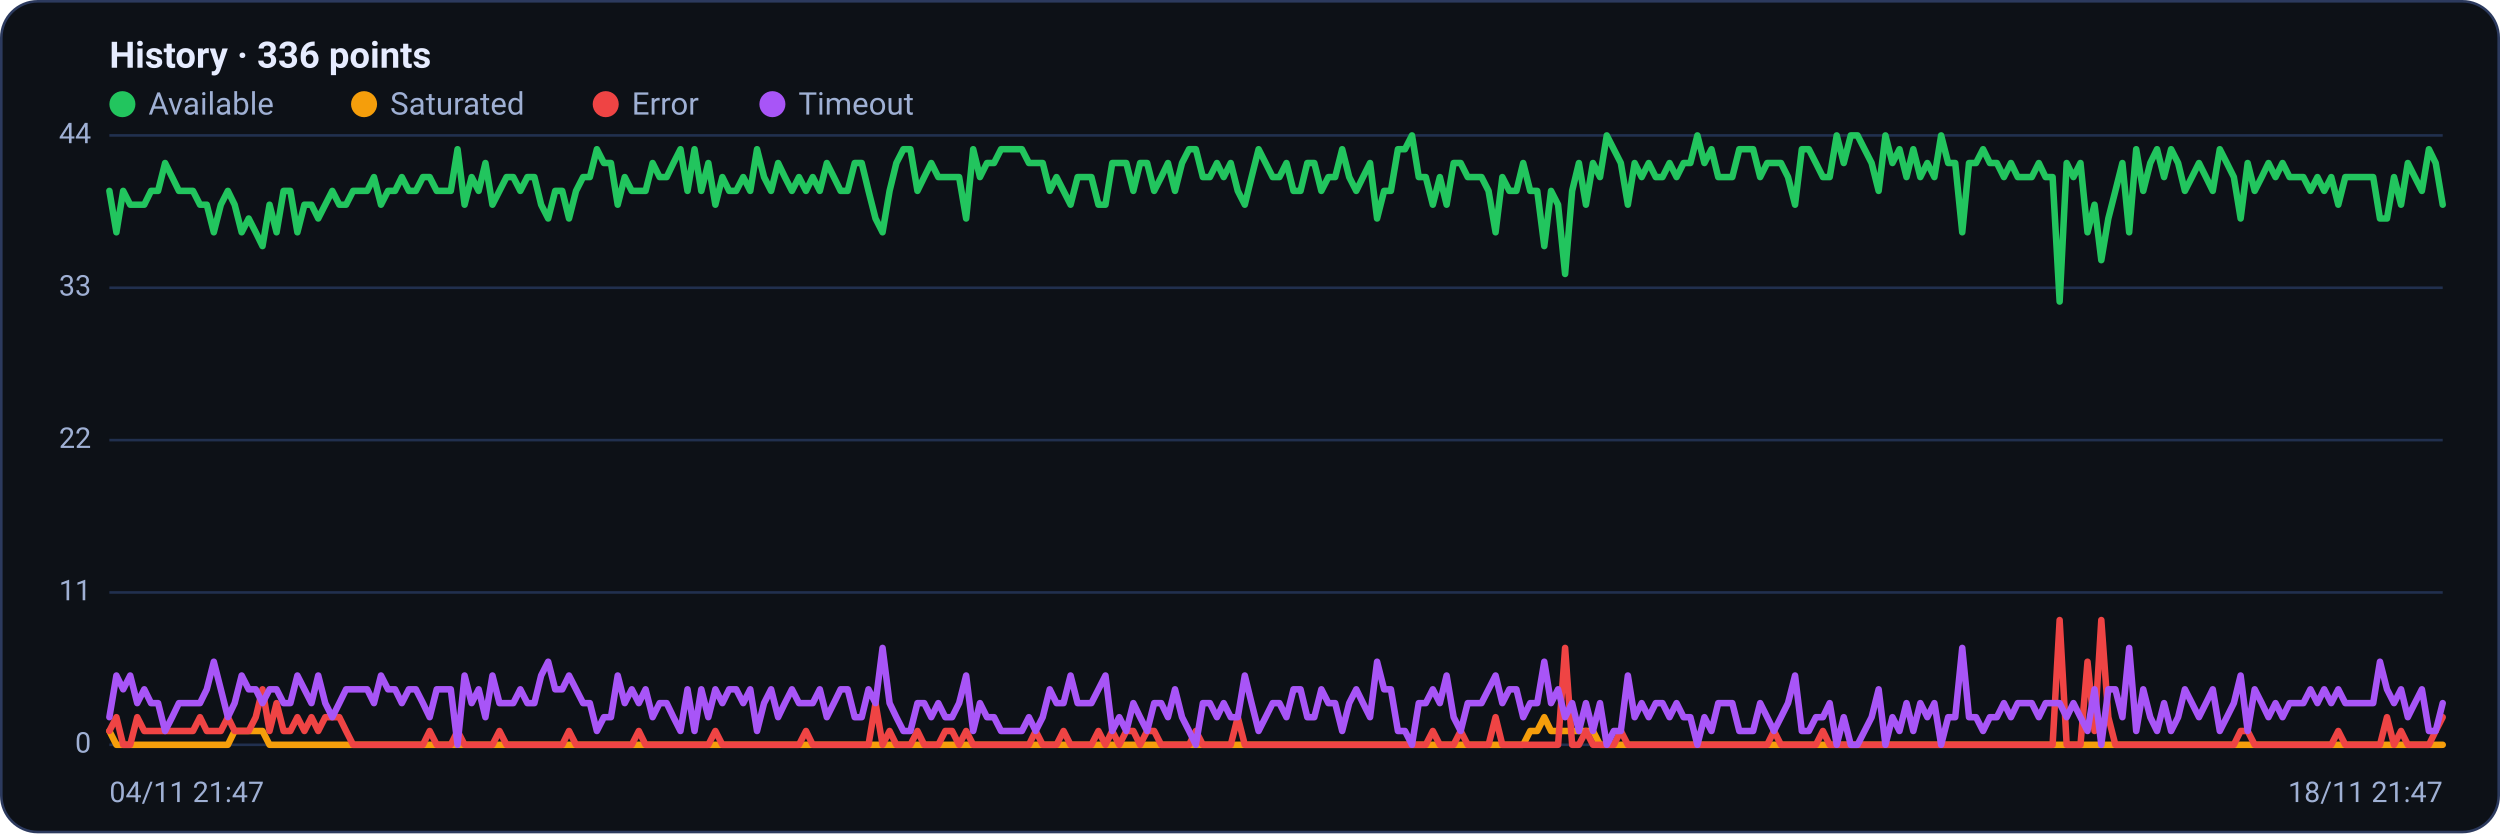
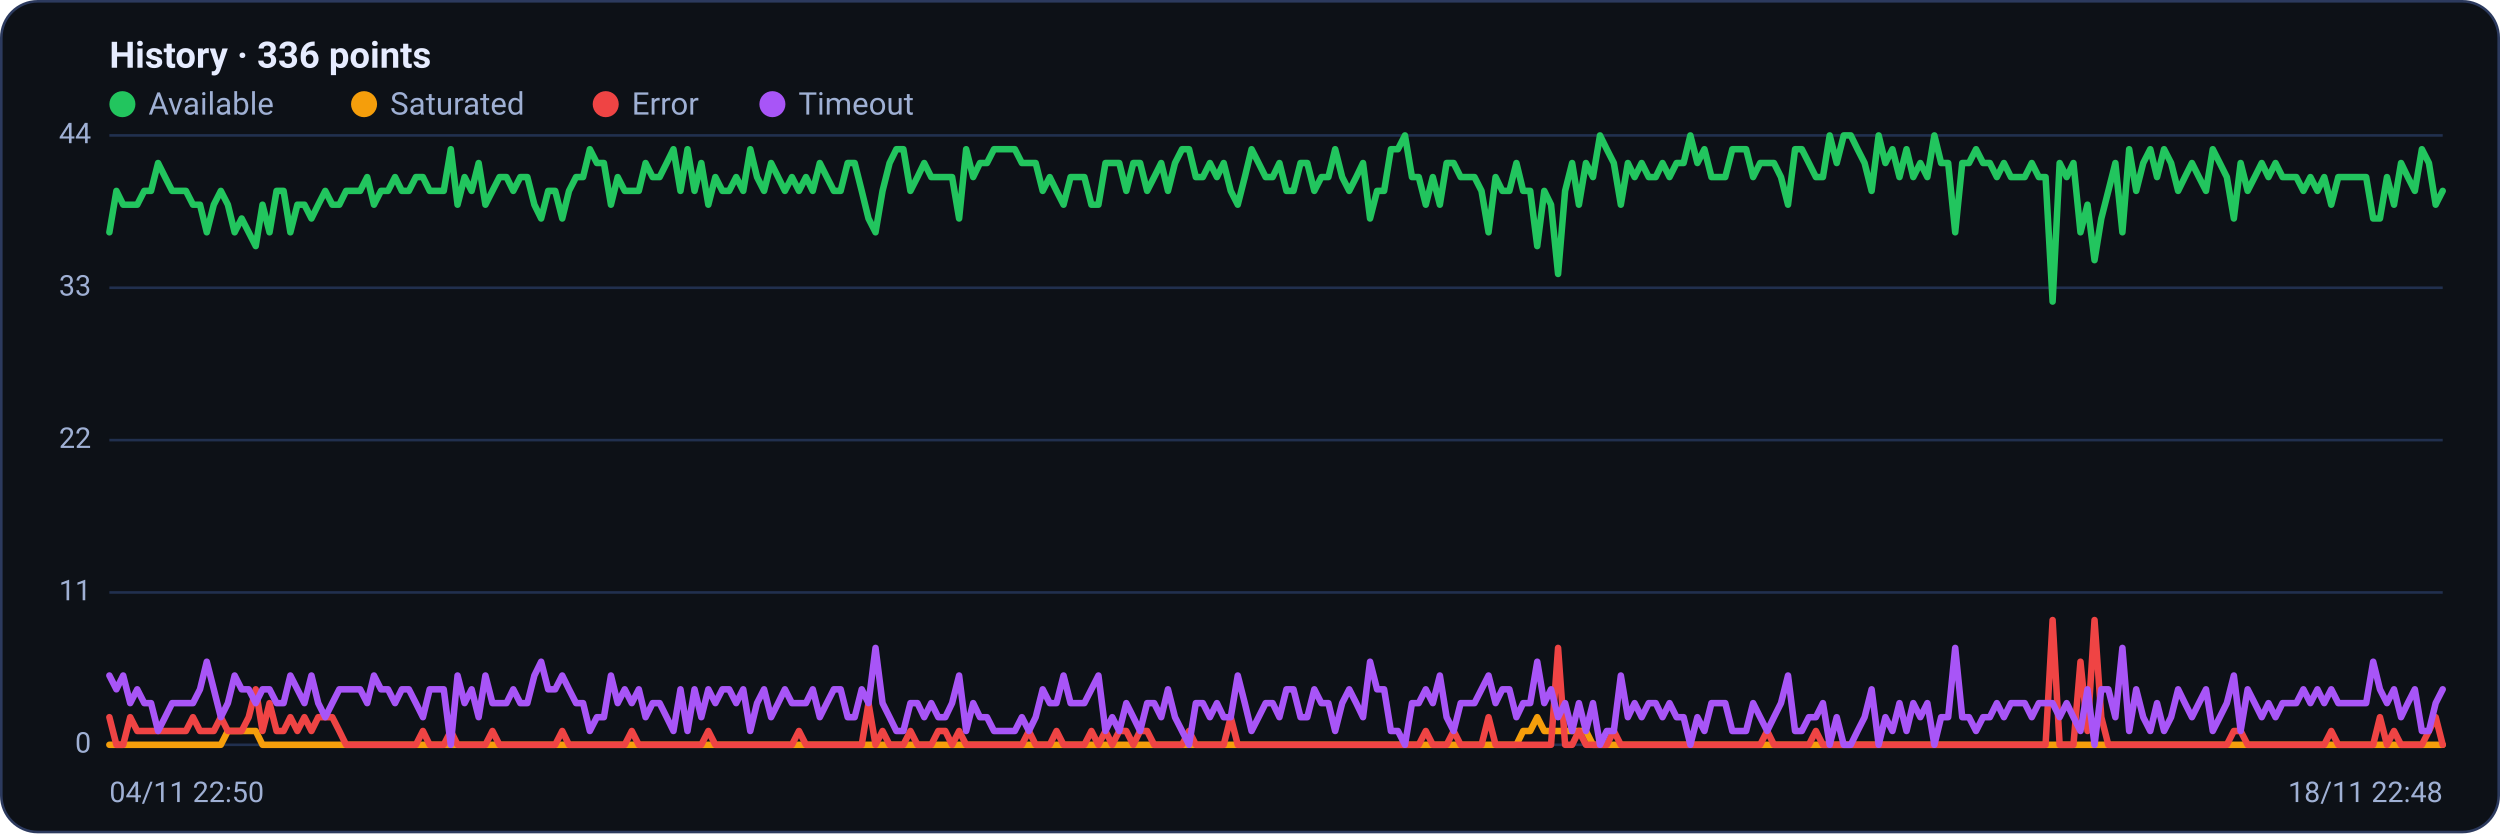
<svg xmlns="http://www.w3.org/2000/svg" viewBox="0 0 960 320" width="960" height="320" font-family="Segoe UI, system-ui, -apple-system, Roboto, Helvetica, Arial, sans-serif" role="img" aria-label="Availability history per region">
  <rect x="0.5" y="0.5" width="959" height="319" rx="14" fill="#0d1117" stroke="#2c3a5e" />
  <text x="42" y="26" font-size="14" font-weight="600" fill="#e6ecff">History · 336 points</text>
  <circle cx="47" cy="40" r="5" fill="#22c55e" />
  <text x="57" y="44" font-size="12" fill="#9fb0d4">Available</text>
  <circle cx="139.8" cy="40" r="5" fill="#f59e0b" />
  <text x="149.8" y="44" font-size="12" fill="#9fb0d4">Saturated</text>
  <circle cx="232.6" cy="40" r="5" fill="#ef4444" />
  <text x="242.6" y="44" font-size="12" fill="#9fb0d4">Error</text>
  <circle cx="296.6" cy="40" r="5" fill="#a855f7" />
  <text x="306.6" y="44" font-size="12" fill="#9fb0d4">Timeout</text>
  <line x1="42" y1="286.0" x2="938" y2="286.0" stroke="#21304f" stroke-width="1" />
  <text x="35" y="289.0" text-anchor="end" font-size="11" fill="#9fb0d4">0</text>
  <line x1="42" y1="227.5" x2="938" y2="227.5" stroke="#21304f" stroke-width="1" />
  <text x="35" y="230.5" text-anchor="end" font-size="11" fill="#9fb0d4">11</text>
  <line x1="42" y1="169.0" x2="938" y2="169.0" stroke="#21304f" stroke-width="1" />
  <text x="35" y="172.0" text-anchor="end" font-size="11" fill="#9fb0d4">22</text>
  <line x1="42" y1="110.5" x2="938" y2="110.5" stroke="#21304f" stroke-width="1" />
  <text x="35" y="113.5" text-anchor="end" font-size="11" fill="#9fb0d4">33</text>
  <line x1="42" y1="52.0" x2="938" y2="52.0" stroke="#21304f" stroke-width="1" />
  <text x="35" y="55.0" text-anchor="end" font-size="11" fill="#9fb0d4">44</text>
-   <polyline fill="none" stroke="#22c55e" stroke-width="2.5" stroke-linejoin="round" stroke-linecap="round" points="42.0,73.3 44.7,89.2 47.3,73.3 50.0,78.6 52.7,78.6 55.4,78.6 58.0,73.3 60.7,73.3 63.4,62.6 66.1,68.0 68.7,73.3 71.4,73.3 74.1,73.3 76.8,78.6 79.4,78.6 82.1,89.2 84.8,78.6 87.5,73.3 90.1,78.6 92.8,89.2 95.5,83.9 98.2,89.2 100.8,94.5 103.5,78.6 106.2,89.2 108.9,73.3 111.5,73.3 114.2,89.2 116.9,78.6 119.6,78.6 122.2,83.9 124.9,78.6 127.6,73.3 130.3,78.6 132.9,78.6 135.6,73.3 138.3,73.3 141.0,73.3 143.6,68.0 146.3,78.6 149.0,73.3 151.7,73.3 154.3,68.0 157.0,73.3 159.7,73.3 162.4,68.0 165.0,68.0 167.7,73.3 170.4,73.3 173.1,73.3 175.7,57.3 178.4,78.6 181.1,68.0 183.8,73.3 186.4,62.6 189.1,78.6 191.8,73.3 194.5,68.0 197.1,68.0 199.8,73.3 202.5,68.0 205.2,68.0 207.8,78.6 210.5,83.9 213.2,73.3 215.9,73.3 218.5,83.9 221.2,73.3 223.9,68.0 226.5,68.0 229.2,57.3 231.9,62.6 234.6,62.6 237.2,78.6 239.9,68.0 242.6,73.3 245.3,73.3 247.9,73.3 250.6,62.6 253.3,68.0 256.0,68.0 258.6,62.6 261.3,57.3 264.0,73.3 266.7,57.3 269.3,73.3 272.0,62.6 274.7,78.6 277.4,68.0 280.0,73.3 282.7,73.3 285.4,68.0 288.1,73.3 290.7,57.3 293.4,68.0 296.1,73.3 298.8,62.6 301.4,68.0 304.1,73.3 306.8,68.0 309.5,73.3 312.1,68.0 314.8,73.3 317.5,62.6 320.2,68.0 322.8,73.3 325.5,73.3 328.2,62.6 330.9,62.6 333.5,73.3 336.2,83.9 338.9,89.2 341.6,73.3 344.2,62.6 346.9,57.3 349.6,57.3 352.3,73.3 354.9,68.0 357.6,62.6 360.3,68.0 363.0,68.0 365.6,68.0 368.3,68.0 371.0,83.9 373.7,57.3 376.3,68.0 379.0,62.6 381.7,62.6 384.4,57.3 387.0,57.3 389.7,57.3 392.4,57.3 395.1,62.6 397.7,62.6 400.4,62.6 403.1,73.3 405.7,68.0 408.4,73.3 411.1,78.6 413.8,68.0 416.4,68.0 419.1,68.0 421.8,78.6 424.5,78.6 427.1,62.6 429.8,62.6 432.5,62.6 435.2,73.3 437.8,62.6 440.5,62.6 443.2,73.3 445.9,68.0 448.5,62.6 451.2,73.3 453.9,62.6 456.6,57.3 459.2,57.3 461.9,68.0 464.6,68.0 467.3,62.6 469.9,68.0 472.6,62.6 475.3,73.3 478.0,78.6 480.6,68.0 483.3,57.3 486.0,62.6 488.7,68.0 491.3,68.0 494.0,62.6 496.7,73.3 499.4,73.3 502.0,62.6 504.7,62.6 507.4,73.3 510.1,68.0 512.7,68.0 515.4,57.3 518.1,68.0 520.8,73.3 523.4,68.0 526.1,62.6 528.8,83.9 531.5,73.3 534.1,73.3 536.8,57.3 539.5,57.3 542.2,52.0 544.8,68.0 547.5,68.0 550.2,78.6 552.9,68.0 555.5,78.6 558.2,62.6 560.9,62.6 563.6,68.0 566.2,68.0 568.9,68.0 571.6,73.3 574.3,89.2 576.9,68.0 579.6,73.3 582.3,73.3 584.9,62.6 587.6,73.3 590.3,73.3 593.0,94.5 595.6,73.3 598.3,78.6 601.0,105.2 603.7,73.3 606.3,62.6 609.0,78.6 611.7,62.6 614.4,68.0 617.0,52.0 619.7,57.3 622.4,62.6 625.1,78.6 627.7,62.6 630.4,68.0 633.1,62.6 635.8,68.0 638.4,68.0 641.1,62.6 643.8,68.0 646.5,62.6 649.1,62.6 651.8,52.0 654.5,62.6 657.2,57.3 659.8,68.0 662.5,68.0 665.2,68.0 667.9,57.3 670.5,57.3 673.2,57.3 675.9,68.0 678.6,62.6 681.2,62.6 683.9,62.6 686.6,68.0 689.3,78.6 691.9,57.3 694.6,57.3 697.3,62.6 700.0,68.0 702.6,68.0 705.3,52.0 708.0,62.6 710.7,52.0 713.3,52.0 716.0,57.3 718.7,62.6 721.4,73.3 724.0,52.0 726.7,62.6 729.4,57.3 732.1,68.0 734.7,57.3 737.4,68.0 740.1,62.6 742.8,68.0 745.4,52.0 748.1,62.6 750.8,62.6 753.5,89.2 756.1,62.6 758.8,62.6 761.5,57.3 764.1,62.6 766.8,62.6 769.5,68.0 772.2,62.6 774.8,68.0 777.5,68.0 780.2,68.0 782.9,62.6 785.5,68.0 788.2,68.0 790.9,115.8 793.6,62.6 796.2,68.0 798.9,62.6 801.6,89.2 804.3,78.6 806.9,99.9 809.6,83.9 812.3,73.3 815.0,62.6 817.6,89.2 820.3,57.3 823.0,73.3 825.7,62.6 828.3,57.3 831.0,68.0 833.7,57.3 836.4,62.6 839.0,73.3 841.7,68.0 844.4,62.6 847.1,68.0 849.7,73.3 852.4,57.3 855.1,62.6 857.8,68.0 860.4,83.9 863.1,62.6 865.8,73.3 868.5,68.0 871.1,62.6 873.8,68.0 876.5,62.6 879.2,68.0 881.8,68.0 884.5,68.0 887.2,73.3 889.9,68.0 892.5,73.3 895.2,68.0 897.9,78.6 900.6,68.0 903.2,68.0 905.9,68.0 908.6,68.0 911.3,68.0 913.9,83.9 916.6,83.9 919.3,68.0 922.0,78.6 924.6,62.6 927.3,68.0 930.0,73.3 932.7,57.3 935.3,62.6 938.0,78.6" />
-   <polyline fill="none" stroke="#f59e0b" stroke-width="2.5" stroke-linejoin="round" stroke-linecap="round" points="42.0,280.7 44.7,286.0 47.3,286.0 50.0,286.0 52.7,286.0 55.4,286.0 58.0,286.0 60.7,286.0 63.4,286.0 66.1,286.0 68.7,286.0 71.4,286.0 74.1,286.0 76.8,286.0 79.4,286.0 82.1,286.0 84.8,286.0 87.5,286.0 90.1,280.7 92.8,280.7 95.5,280.7 98.2,280.7 100.8,280.7 103.5,286.0 106.2,286.0 108.9,286.0 111.5,286.0 114.2,286.0 116.9,286.0 119.6,286.0 122.2,286.0 124.9,286.0 127.6,286.0 130.3,286.0 132.9,286.0 135.6,286.0 138.3,286.0 141.0,286.0 143.6,286.0 146.3,286.0 149.0,286.0 151.7,286.0 154.3,286.0 157.0,286.0 159.7,286.0 162.4,286.0 165.0,286.0 167.7,286.0 170.4,286.0 173.1,286.0 175.7,286.0 178.4,286.0 181.1,286.0 183.8,286.0 186.4,286.0 189.1,286.0 191.8,286.0 194.5,286.0 197.1,286.0 199.8,286.0 202.5,286.0 205.2,286.0 207.8,286.0 210.5,286.0 213.2,286.0 215.9,286.0 218.5,286.0 221.2,286.0 223.9,286.0 226.5,286.0 229.2,286.0 231.9,286.0 234.6,286.0 237.2,286.0 239.9,286.0 242.6,286.0 245.3,286.0 247.9,286.0 250.6,286.0 253.3,286.0 256.0,286.0 258.6,286.0 261.3,286.0 264.0,286.0 266.7,286.0 269.3,286.0 272.0,286.0 274.7,286.0 277.4,286.0 280.0,286.0 282.7,286.0 285.4,286.0 288.1,286.0 290.7,286.0 293.4,286.0 296.1,286.0 298.8,286.0 301.4,286.0 304.1,286.0 306.8,286.0 309.5,286.0 312.1,286.0 314.8,286.0 317.5,286.0 320.2,286.0 322.8,286.0 325.5,286.0 328.2,286.0 330.9,286.0 333.5,286.0 336.2,286.0 338.9,286.0 341.6,286.0 344.2,286.0 346.9,286.0 349.6,286.0 352.3,286.0 354.9,286.0 357.6,286.0 360.3,286.0 363.0,286.0 365.6,286.0 368.3,286.0 371.0,286.0 373.7,286.0 376.3,286.0 379.0,286.0 381.7,286.0 384.4,286.0 387.0,286.0 389.7,286.0 392.4,286.0 395.1,286.0 397.7,286.0 400.4,286.0 403.1,286.0 405.7,286.0 408.4,286.0 411.1,286.0 413.8,286.0 416.4,286.0 419.1,286.0 421.8,286.0 424.5,286.0 427.1,286.0 429.8,286.0 432.5,286.0 435.2,286.0 437.8,286.0 440.5,286.0 443.2,286.0 445.9,286.0 448.5,286.0 451.2,286.0 453.9,286.0 456.6,286.0 459.2,286.0 461.9,286.0 464.6,286.0 467.3,286.0 469.9,286.0 472.6,286.0 475.3,286.0 478.0,286.0 480.6,286.0 483.3,286.0 486.0,286.0 488.7,286.0 491.3,286.0 494.0,286.0 496.7,286.0 499.4,286.0 502.0,286.0 504.7,286.0 507.4,286.0 510.1,286.0 512.7,286.0 515.4,286.0 518.1,286.0 520.8,286.0 523.4,286.0 526.1,286.0 528.8,286.0 531.5,286.0 534.1,286.0 536.8,286.0 539.5,286.0 542.2,286.0 544.8,286.0 547.5,286.0 550.2,286.0 552.9,286.0 555.5,286.0 558.2,286.0 560.9,286.0 563.6,286.0 566.2,286.0 568.9,286.0 571.6,286.0 574.3,286.0 576.9,286.0 579.6,286.0 582.3,286.0 584.9,286.0 587.6,280.7 590.3,280.7 593.0,275.4 595.6,280.7 598.3,280.7 601.0,280.7 603.7,280.7 606.3,280.7 609.0,280.7 611.7,280.7 614.4,286.0 617.0,286.0 619.7,286.0 622.4,286.0 625.1,286.0 627.7,286.0 630.4,286.0 633.1,286.0 635.8,286.0 638.4,286.0 641.1,286.0 643.8,286.0 646.5,286.0 649.1,286.0 651.8,286.0 654.5,286.0 657.2,286.0 659.8,286.0 662.5,286.0 665.2,286.0 667.9,286.0 670.5,286.0 673.2,286.0 675.9,286.0 678.6,286.0 681.2,286.0 683.9,286.0 686.6,286.0 689.3,286.0 691.9,286.0 694.6,286.0 697.3,286.0 700.0,286.0 702.6,286.0 705.3,286.0 708.0,286.0 710.7,286.0 713.3,286.0 716.0,286.0 718.7,286.0 721.4,286.0 724.0,286.0 726.7,286.0 729.4,286.0 732.1,286.0 734.7,286.0 737.4,286.0 740.1,286.0 742.8,286.0 745.4,286.0 748.1,286.0 750.8,286.0 753.5,286.0 756.1,286.0 758.8,286.0 761.5,286.0 764.1,286.0 766.8,286.0 769.5,286.0 772.2,286.0 774.8,286.0 777.5,286.0 780.2,286.0 782.9,286.0 785.5,286.0 788.2,286.0 790.9,286.0 793.6,286.0 796.2,286.0 798.9,286.0 801.6,286.0 804.3,286.0 806.9,286.0 809.6,286.0 812.3,286.0 815.0,286.0 817.6,286.0 820.3,286.0 823.0,286.0 825.7,286.0 828.3,286.0 831.0,286.0 833.7,286.0 836.4,286.0 839.0,286.0 841.7,286.0 844.4,286.0 847.1,286.0 849.7,286.0 852.4,286.0 855.1,286.0 857.8,286.0 860.4,286.0 863.1,286.0 865.8,286.0 868.5,286.0 871.1,286.0 873.8,286.0 876.5,286.0 879.2,286.0 881.8,286.0 884.5,286.0 887.2,286.0 889.9,286.0 892.5,286.0 895.2,286.0 897.9,286.0 900.6,286.0 903.2,286.0 905.9,286.0 908.6,286.0 911.3,286.0 913.9,286.0 916.6,286.0 919.3,286.0 922.0,286.0 924.6,286.0 927.3,286.0 930.0,286.0 932.7,286.0 935.3,286.0 938.0,286.0" />
-   <polyline fill="none" stroke="#ef4444" stroke-width="2.5" stroke-linejoin="round" stroke-linecap="round" points="42.0,280.7 44.7,275.4 47.3,286.0 50.0,286.0 52.7,275.4 55.4,280.7 58.0,280.7 60.7,280.7 63.4,280.7 66.1,280.7 68.7,280.7 71.4,280.7 74.1,280.7 76.8,275.4 79.4,280.7 82.1,280.7 84.8,280.7 87.5,275.4 90.1,280.7 92.8,280.7 95.5,280.7 98.2,275.4 100.8,264.7 103.5,280.7 106.2,270.0 108.9,280.7 111.5,280.7 114.2,275.4 116.9,280.7 119.6,275.4 122.2,280.7 124.9,275.4 127.6,275.4 130.3,275.4 132.9,280.7 135.6,286.0 138.3,286.0 141.0,286.0 143.6,286.0 146.3,286.0 149.0,286.0 151.7,286.0 154.3,286.0 157.0,286.0 159.7,286.0 162.4,286.0 165.0,280.7 167.7,286.0 170.4,286.0 173.1,286.0 175.7,280.7 178.4,286.0 181.1,286.0 183.8,286.0 186.4,286.0 189.1,286.0 191.8,280.7 194.5,286.0 197.1,286.0 199.8,286.0 202.5,286.0 205.2,286.0 207.8,286.0 210.5,286.0 213.2,286.0 215.9,286.0 218.5,280.7 221.2,286.0 223.9,286.0 226.5,286.0 229.2,286.0 231.9,286.0 234.6,286.0 237.2,286.0 239.9,286.0 242.6,286.0 245.3,280.7 247.9,286.0 250.6,286.0 253.3,286.0 256.0,286.0 258.6,286.0 261.3,286.0 264.0,286.0 266.7,286.0 269.3,286.0 272.0,286.0 274.7,280.7 277.4,286.0 280.0,286.0 282.7,286.0 285.4,286.0 288.1,286.0 290.7,286.0 293.4,286.0 296.1,286.0 298.8,286.0 301.4,286.0 304.1,286.0 306.8,286.0 309.5,280.7 312.1,286.0 314.8,286.0 317.5,286.0 320.2,286.0 322.8,286.0 325.5,286.0 328.2,286.0 330.9,286.0 333.5,286.0 336.2,270.0 338.9,286.0 341.6,280.7 344.2,286.0 346.9,286.0 349.6,286.0 352.3,280.7 354.9,286.0 357.6,286.0 360.3,286.0 363.0,280.7 365.6,280.7 368.3,286.0 371.0,280.7 373.7,286.0 376.3,286.0 379.0,286.0 381.7,286.0 384.4,286.0 387.0,286.0 389.7,286.0 392.4,286.0 395.1,286.0 397.7,280.7 400.4,286.0 403.1,286.0 405.7,286.0 408.4,280.7 411.1,286.0 413.8,286.0 416.4,286.0 419.1,286.0 421.8,280.7 424.5,286.0 427.1,280.7 429.8,286.0 432.5,280.7 435.2,280.7 437.8,286.0 440.5,280.7 443.2,280.7 445.9,286.0 448.5,286.0 451.2,286.0 453.9,286.0 456.6,286.0 459.2,280.7 461.9,286.0 464.6,286.0 467.3,286.0 469.9,286.0 472.6,286.0 475.3,275.4 478.0,286.0 480.6,286.0 483.3,286.0 486.0,286.0 488.7,286.0 491.3,286.0 494.0,286.0 496.7,286.0 499.4,286.0 502.0,286.0 504.7,286.0 507.4,286.0 510.1,286.0 512.7,286.0 515.4,286.0 518.1,286.0 520.8,286.0 523.4,286.0 526.1,286.0 528.8,286.0 531.5,286.0 534.1,286.0 536.8,286.0 539.5,286.0 542.2,286.0 544.8,286.0 547.5,286.0 550.2,280.7 552.9,286.0 555.5,286.0 558.2,286.0 560.9,280.7 563.6,286.0 566.2,286.0 568.9,286.0 571.6,286.0 574.3,275.4 576.9,286.0 579.6,286.0 582.3,286.0 584.9,286.0 587.6,286.0 590.3,286.0 593.0,286.0 595.6,286.0 598.3,286.0 601.0,248.8 603.7,286.0 606.3,286.0 609.0,280.7 611.7,286.0 614.4,286.0 617.0,286.0 619.7,286.0 622.4,280.7 625.1,286.0 627.7,286.0 630.4,286.0 633.1,286.0 635.8,286.0 638.4,286.0 641.1,286.0 643.8,286.0 646.5,286.0 649.1,286.0 651.8,286.0 654.5,286.0 657.2,286.0 659.8,286.0 662.5,286.0 665.2,286.0 667.9,286.0 670.5,286.0 673.2,286.0 675.9,286.0 678.6,286.0 681.2,280.7 683.9,286.0 686.6,286.0 689.3,286.0 691.9,286.0 694.6,286.0 697.3,286.0 700.0,280.7 702.6,286.0 705.3,286.0 708.0,286.0 710.7,286.0 713.3,286.0 716.0,286.0 718.7,286.0 721.4,286.0 724.0,286.0 726.7,286.0 729.4,286.0 732.1,286.0 734.7,286.0 737.4,286.0 740.1,286.0 742.8,286.0 745.4,286.0 748.1,286.0 750.8,286.0 753.5,286.0 756.1,286.0 758.8,286.0 761.5,286.0 764.1,286.0 766.8,286.0 769.5,286.0 772.2,286.0 774.8,286.0 777.5,286.0 780.2,286.0 782.9,286.0 785.5,286.0 788.2,286.0 790.9,238.1 793.6,286.0 796.2,286.0 798.9,286.0 801.6,254.1 804.3,280.7 806.9,238.1 809.6,275.4 812.3,286.0 815.0,286.0 817.6,286.0 820.3,286.0 823.0,286.0 825.7,286.0 828.3,286.0 831.0,286.0 833.7,286.0 836.4,286.0 839.0,286.0 841.7,286.0 844.4,286.0 847.1,286.0 849.7,286.0 852.4,286.0 855.1,286.0 857.8,286.0 860.4,280.7 863.1,280.7 865.8,286.0 868.5,286.0 871.1,286.0 873.8,286.0 876.5,286.0 879.2,286.0 881.8,286.0 884.5,286.0 887.2,286.0 889.9,286.0 892.5,286.0 895.2,286.0 897.9,280.7 900.6,286.0 903.2,286.0 905.9,286.0 908.6,286.0 911.3,286.0 913.9,286.0 916.6,275.4 919.3,286.0 922.0,280.7 924.6,286.0 927.3,286.0 930.0,286.0 932.7,286.0 935.3,280.7 938.0,275.4" />
-   <polyline fill="none" stroke="#a855f7" stroke-width="2.5" stroke-linejoin="round" stroke-linecap="round" points="42.0,275.4 44.7,259.4 47.3,264.7 50.0,259.4 52.7,270.0 55.4,264.7 58.0,270.0 60.7,270.0 63.4,280.7 66.1,275.4 68.7,270.0 71.4,270.0 74.1,270.0 76.8,270.0 79.4,264.7 82.1,254.1 84.8,264.7 87.5,275.4 90.1,270.0 92.8,259.4 95.5,264.7 98.2,264.7 100.8,270.0 103.5,264.7 106.2,264.7 108.9,270.0 111.5,270.0 114.2,259.4 116.9,264.7 119.6,270.0 122.2,259.4 124.9,270.0 127.6,275.4 130.3,270.0 132.9,264.7 135.6,264.7 138.3,264.7 141.0,264.7 143.6,270.0 146.3,259.4 149.0,264.7 151.7,264.7 154.3,270.0 157.0,264.7 159.7,264.7 162.4,270.0 165.0,275.4 167.7,264.7 170.4,264.7 173.1,264.7 175.7,286.0 178.4,259.4 181.1,270.0 183.8,264.7 186.4,275.4 189.1,259.4 191.8,270.0 194.5,270.0 197.1,270.0 199.8,264.7 202.5,270.0 205.2,270.0 207.8,259.4 210.5,254.1 213.2,264.7 215.9,264.7 218.5,259.4 221.2,264.7 223.9,270.0 226.5,270.0 229.2,280.7 231.9,275.4 234.6,275.4 237.2,259.4 239.9,270.0 242.6,264.7 245.3,270.0 247.9,264.7 250.6,275.4 253.3,270.0 256.0,270.0 258.6,275.4 261.3,280.7 264.0,264.7 266.7,280.7 269.3,264.7 272.0,275.4 274.7,264.7 277.4,270.0 280.0,264.7 282.7,264.7 285.4,270.0 288.1,264.7 290.7,280.7 293.4,270.0 296.1,264.7 298.8,275.4 301.4,270.0 304.1,264.7 306.8,270.0 309.5,270.0 312.1,270.0 314.8,264.7 317.5,275.4 320.2,270.0 322.8,264.7 325.5,264.7 328.2,275.4 330.9,275.4 333.5,264.7 336.2,270.0 338.9,248.8 341.6,270.0 344.2,275.4 346.9,280.7 349.6,280.7 352.3,270.0 354.9,270.0 357.6,275.4 360.3,270.0 363.0,275.4 365.6,275.4 368.3,270.0 371.0,259.4 373.7,280.7 376.3,270.0 379.0,275.4 381.7,275.4 384.4,280.7 387.0,280.7 389.7,280.7 392.4,280.7 395.1,275.4 397.7,280.7 400.4,275.4 403.1,264.7 405.7,270.0 408.4,270.0 411.1,259.4 413.8,270.0 416.4,270.0 419.1,270.0 421.8,264.7 424.5,259.4 427.1,280.7 429.8,275.4 432.5,280.7 435.2,270.0 437.8,275.4 440.5,280.7 443.2,270.0 445.9,270.0 448.5,275.4 451.2,264.7 453.9,275.4 456.6,280.7 459.2,286.0 461.9,270.0 464.6,270.0 467.3,275.4 469.9,270.0 472.6,275.4 475.3,275.4 478.0,259.4 480.6,270.0 483.3,280.7 486.0,275.4 488.7,270.0 491.3,270.0 494.0,275.4 496.7,264.7 499.4,264.7 502.0,275.4 504.7,275.4 507.4,264.7 510.1,270.0 512.7,270.0 515.4,280.7 518.1,270.0 520.8,264.7 523.4,270.0 526.1,275.4 528.8,254.1 531.5,264.7 534.1,264.7 536.8,280.7 539.5,280.7 542.2,286.0 544.8,270.0 547.5,270.0 550.2,264.7 552.9,270.0 555.5,259.4 558.2,275.4 560.9,280.7 563.6,270.0 566.2,270.0 568.9,270.0 571.6,264.7 574.3,259.4 576.9,270.0 579.6,264.7 582.3,264.7 584.9,275.4 587.6,270.0 590.3,270.0 593.0,254.1 595.6,270.0 598.3,264.7 601.0,275.4 603.7,270.0 606.3,280.7 609.0,270.0 611.7,280.7 614.4,270.0 617.0,286.0 619.7,280.7 622.4,280.7 625.1,259.4 627.7,275.4 630.4,270.0 633.1,275.4 635.8,270.0 638.4,270.0 641.1,275.4 643.8,270.0 646.5,275.4 649.1,275.4 651.8,286.0 654.5,275.4 657.2,280.7 659.8,270.0 662.5,270.0 665.2,270.0 667.9,280.7 670.5,280.7 673.2,280.7 675.9,270.0 678.6,275.4 681.2,280.7 683.9,275.4 686.6,270.0 689.3,259.4 691.9,280.7 694.6,280.7 697.3,275.4 700.0,275.4 702.6,270.0 705.3,286.0 708.0,275.4 710.7,286.0 713.3,286.0 716.0,280.7 718.7,275.4 721.4,264.7 724.0,286.0 726.7,275.4 729.4,280.7 732.1,270.0 734.7,280.7 737.4,270.0 740.1,275.4 742.8,270.0 745.4,286.0 748.1,275.4 750.8,275.4 753.5,248.8 756.1,275.4 758.8,275.4 761.5,280.7 764.1,275.4 766.8,275.4 769.5,270.0 772.2,275.4 774.8,270.0 777.5,270.0 780.2,270.0 782.9,275.4 785.5,270.0 788.2,270.0 790.9,270.0 793.6,275.4 796.2,270.0 798.9,275.4 801.6,280.7 804.3,264.7 806.9,286.0 809.6,264.7 812.3,264.7 815.0,275.4 817.6,248.8 820.3,280.7 823.0,264.7 825.7,275.4 828.3,280.7 831.0,270.0 833.7,280.7 836.4,275.4 839.0,264.7 841.7,270.0 844.4,275.4 847.1,270.0 849.7,264.7 852.4,280.7 855.1,275.4 857.8,270.0 860.4,259.4 863.1,280.7 865.8,264.7 868.5,270.0 871.1,275.4 873.8,270.0 876.5,275.4 879.2,270.0 881.8,270.0 884.5,270.0 887.2,264.7 889.9,270.0 892.5,264.7 895.2,270.0 897.9,264.7 900.6,270.0 903.2,270.0 905.9,270.0 908.6,270.0 911.3,270.0 913.9,254.1 916.6,264.7 919.3,270.0 922.0,264.7 924.6,275.4 927.3,270.0 930.0,264.7 932.7,280.7 935.3,280.7 938.0,270.0" />
-   <text x="42" y="308" font-size="11" fill="#9fb0d4">04/11 21:47</text>
-   <text x="938" y="308" text-anchor="end" font-size="11" fill="#9fb0d4">18/11 21:47</text>
+   <polyline fill="none" stroke="#22c55e" stroke-width="2.5" stroke-linejoin="round" stroke-linecap="round" points="42.0,89.2 44.7,73.3 47.3,78.6 50.0,78.6 52.7,78.6 55.4,73.3 58.0,73.3 60.7,62.6 63.4,68.0 66.1,73.3 68.7,73.3 71.4,73.3 74.1,78.6 76.8,78.6 79.4,89.2 82.1,78.6 84.8,73.3 87.5,78.6 90.1,89.2 92.8,83.9 95.5,89.2 98.2,94.5 100.8,78.6 103.5,89.2 106.2,73.3 108.9,73.3 111.5,89.2 114.2,78.6 116.9,78.6 119.6,83.9 122.2,78.6 124.9,73.3 127.6,78.6 130.3,78.6 132.9,73.3 135.6,73.3 138.3,73.3 141.0,68.0 143.6,78.6 146.3,73.3 149.0,73.3 151.7,68.0 154.3,73.3 157.0,73.3 159.7,68.0 162.4,68.0 165.0,73.3 167.7,73.3 170.4,73.3 173.1,57.3 175.7,78.6 178.4,68.0 181.1,73.3 183.8,62.6 186.4,78.6 189.1,73.3 191.8,68.0 194.5,68.0 197.1,73.3 199.8,68.0 202.5,68.0 205.2,78.6 207.8,83.9 210.5,73.3 213.2,73.3 215.9,83.9 218.5,73.3 221.2,68.0 223.9,68.0 226.5,57.3 229.2,62.6 231.9,62.6 234.6,78.6 237.2,68.0 239.9,73.3 242.6,73.3 245.3,73.3 247.9,62.6 250.6,68.0 253.3,68.0 256.0,62.6 258.6,57.3 261.3,73.3 264.0,57.3 266.7,73.3 269.3,62.6 272.0,78.6 274.7,68.0 277.4,73.3 280.0,73.3 282.7,68.0 285.4,73.3 288.1,57.3 290.7,68.0 293.4,73.3 296.1,62.6 298.8,68.0 301.4,73.3 304.1,68.0 306.8,73.3 309.5,68.0 312.1,73.3 314.8,62.6 317.5,68.0 320.2,73.3 322.8,73.3 325.5,62.6 328.2,62.6 330.9,73.3 333.5,83.9 336.2,89.2 338.9,73.3 341.6,62.6 344.2,57.3 346.9,57.3 349.6,73.3 352.3,68.0 354.9,62.6 357.6,68.0 360.3,68.0 363.0,68.0 365.6,68.0 368.3,83.9 371.0,57.3 373.7,68.0 376.3,62.6 379.0,62.6 381.7,57.3 384.4,57.3 387.0,57.3 389.7,57.3 392.4,62.6 395.1,62.6 397.7,62.6 400.4,73.3 403.1,68.0 405.7,73.3 408.4,78.6 411.1,68.0 413.8,68.0 416.4,68.0 419.1,78.6 421.8,78.6 424.5,62.6 427.1,62.6 429.8,62.6 432.5,73.3 435.2,62.6 437.8,62.6 440.5,73.3 443.2,68.0 445.9,62.6 448.5,73.3 451.2,62.6 453.9,57.3 456.6,57.3 459.2,68.0 461.9,68.0 464.6,62.6 467.3,68.0 469.9,62.6 472.6,73.3 475.3,78.6 478.0,68.0 480.6,57.3 483.3,62.6 486.0,68.0 488.7,68.0 491.3,62.6 494.0,73.3 496.7,73.3 499.4,62.6 502.0,62.6 504.7,73.3 507.4,68.0 510.1,68.0 512.7,57.3 515.4,68.0 518.1,73.3 520.8,68.0 523.4,62.6 526.1,83.9 528.8,73.3 531.5,73.3 534.1,57.3 536.8,57.3 539.5,52.0 542.2,68.0 544.8,68.0 547.5,78.6 550.2,68.0 552.9,78.6 555.5,62.6 558.2,62.6 560.9,68.0 563.6,68.0 566.2,68.0 568.9,73.3 571.6,89.2 574.3,68.0 576.9,73.3 579.6,73.3 582.3,62.6 584.9,73.3 587.6,73.3 590.3,94.5 593.0,73.3 595.6,78.6 598.3,105.2 601.0,73.3 603.7,62.6 606.3,78.6 609.0,62.6 611.7,68.0 614.4,52.0 617.0,57.3 619.7,62.6 622.4,78.6 625.1,62.6 627.7,68.0 630.4,62.6 633.1,68.0 635.8,68.0 638.4,62.6 641.1,68.0 643.8,62.6 646.5,62.6 649.1,52.0 651.8,62.6 654.5,57.3 657.2,68.0 659.8,68.0 662.5,68.0 665.2,57.3 667.9,57.3 670.5,57.3 673.2,68.0 675.9,62.6 678.6,62.6 681.2,62.6 683.9,68.0 686.6,78.6 689.3,57.3 691.9,57.3 694.6,62.6 697.3,68.0 700.0,68.0 702.6,52.0 705.3,62.6 708.0,52.0 710.7,52.0 713.3,57.3 716.0,62.6 718.7,73.3 721.4,52.0 724.0,62.6 726.7,57.3 729.4,68.0 732.1,57.3 734.7,68.0 737.4,62.6 740.1,68.0 742.8,52.0 745.4,62.6 748.1,62.6 750.8,89.2 753.5,62.6 756.1,62.6 758.8,57.3 761.5,62.6 764.1,62.6 766.8,68.0 769.5,62.6 772.2,68.0 774.8,68.0 777.5,68.0 780.2,62.6 782.9,68.0 785.5,68.0 788.2,115.8 790.9,62.6 793.6,68.0 796.2,62.6 798.9,89.2 801.6,78.6 804.3,99.9 806.9,83.9 809.6,73.3 812.3,62.6 815.0,89.2 817.6,57.3 820.3,73.3 823.0,62.6 825.7,57.3 828.3,68.0 831.0,57.3 833.7,62.6 836.4,73.3 839.0,68.0 841.7,62.6 844.4,68.0 847.1,73.3 849.7,57.3 852.4,62.6 855.1,68.0 857.8,83.9 860.4,62.6 863.1,73.3 865.8,68.0 868.5,62.6 871.1,68.0 873.8,62.6 876.5,68.0 879.2,68.0 881.8,68.0 884.5,73.3 887.2,68.0 889.9,73.3 892.5,68.0 895.2,78.6 897.9,68.0 900.6,68.0 903.2,68.0 905.9,68.0 908.6,68.0 911.3,83.9 913.9,83.9 916.6,68.0 919.3,78.6 922.0,62.6 924.6,68.0 927.3,73.3 930.0,57.3 932.7,62.6 935.3,78.6 938.0,73.3" />
+   <polyline fill="none" stroke="#f59e0b" stroke-width="2.5" stroke-linejoin="round" stroke-linecap="round" points="42.0,286.0 44.7,286.0 47.3,286.0 50.0,286.0 52.7,286.0 55.4,286.0 58.0,286.0 60.7,286.0 63.4,286.0 66.1,286.0 68.7,286.0 71.4,286.0 74.1,286.0 76.8,286.0 79.4,286.0 82.1,286.0 84.8,286.0 87.5,280.7 90.1,280.7 92.8,280.7 95.5,280.7 98.2,280.7 100.8,286.0 103.5,286.0 106.2,286.0 108.9,286.0 111.5,286.0 114.2,286.0 116.9,286.0 119.6,286.0 122.2,286.0 124.9,286.0 127.6,286.0 130.3,286.0 132.9,286.0 135.6,286.0 138.3,286.0 141.0,286.0 143.6,286.0 146.3,286.0 149.0,286.0 151.7,286.0 154.3,286.0 157.0,286.0 159.7,286.0 162.4,286.0 165.0,286.0 167.7,286.0 170.4,286.0 173.1,286.0 175.7,286.0 178.4,286.0 181.1,286.0 183.8,286.0 186.4,286.0 189.1,286.0 191.8,286.0 194.5,286.0 197.1,286.0 199.8,286.0 202.5,286.0 205.2,286.0 207.8,286.0 210.5,286.0 213.2,286.0 215.9,286.0 218.5,286.0 221.2,286.0 223.9,286.0 226.5,286.0 229.2,286.0 231.9,286.0 234.6,286.0 237.2,286.0 239.9,286.0 242.6,286.0 245.3,286.0 247.9,286.0 250.6,286.0 253.3,286.0 256.0,286.0 258.6,286.0 261.3,286.0 264.0,286.0 266.7,286.0 269.3,286.0 272.0,286.0 274.7,286.0 277.4,286.0 280.0,286.0 282.7,286.0 285.4,286.0 288.1,286.0 290.7,286.0 293.4,286.0 296.1,286.0 298.8,286.0 301.4,286.0 304.1,286.0 306.8,286.0 309.5,286.0 312.1,286.0 314.8,286.0 317.5,286.0 320.2,286.0 322.8,286.0 325.5,286.0 328.2,286.0 330.9,286.0 333.5,286.0 336.2,286.0 338.9,286.0 341.6,286.0 344.2,286.0 346.9,286.0 349.6,286.0 352.3,286.0 354.9,286.0 357.6,286.0 360.3,286.0 363.0,286.0 365.6,286.0 368.3,286.0 371.0,286.0 373.7,286.0 376.3,286.0 379.0,286.0 381.7,286.0 384.4,286.0 387.0,286.0 389.7,286.0 392.4,286.0 395.1,286.0 397.7,286.0 400.4,286.0 403.1,286.0 405.7,286.0 408.4,286.0 411.1,286.0 413.8,286.0 416.4,286.0 419.1,286.0 421.8,286.0 424.5,286.0 427.1,286.0 429.8,286.0 432.5,286.0 435.2,286.0 437.8,286.0 440.5,286.0 443.2,286.0 445.9,286.0 448.5,286.0 451.2,286.0 453.9,286.0 456.6,286.0 459.2,286.0 461.9,286.0 464.6,286.0 467.3,286.0 469.9,286.0 472.6,286.0 475.3,286.0 478.0,286.0 480.6,286.0 483.3,286.0 486.0,286.0 488.7,286.0 491.3,286.0 494.0,286.0 496.7,286.0 499.4,286.0 502.0,286.0 504.7,286.0 507.4,286.0 510.1,286.0 512.7,286.0 515.4,286.0 518.1,286.0 520.8,286.0 523.4,286.0 526.1,286.0 528.8,286.0 531.5,286.0 534.1,286.0 536.8,286.0 539.5,286.0 542.2,286.0 544.8,286.0 547.5,286.0 550.2,286.0 552.9,286.0 555.5,286.0 558.2,286.0 560.9,286.0 563.6,286.0 566.2,286.0 568.9,286.0 571.6,286.0 574.3,286.0 576.9,286.0 579.6,286.0 582.3,286.0 584.9,280.7 587.6,280.7 590.3,275.4 593.0,280.7 595.6,280.7 598.3,280.7 601.0,280.7 603.7,280.7 606.3,280.7 609.0,280.7 611.7,286.0 614.4,286.0 617.0,286.0 619.7,286.0 622.4,286.0 625.1,286.0 627.7,286.0 630.4,286.0 633.1,286.0 635.8,286.0 638.4,286.0 641.1,286.0 643.8,286.0 646.5,286.0 649.1,286.0 651.8,286.0 654.5,286.0 657.2,286.0 659.8,286.0 662.5,286.0 665.2,286.0 667.9,286.0 670.5,286.0 673.2,286.0 675.9,286.0 678.6,286.0 681.2,286.0 683.9,286.0 686.6,286.0 689.3,286.0 691.9,286.0 694.6,286.0 697.3,286.0 700.0,286.0 702.6,286.0 705.3,286.0 708.0,286.0 710.7,286.0 713.3,286.0 716.0,286.0 718.7,286.0 721.4,286.0 724.0,286.0 726.7,286.0 729.4,286.0 732.1,286.0 734.7,286.0 737.4,286.0 740.1,286.0 742.8,286.0 745.4,286.0 748.1,286.0 750.8,286.0 753.5,286.0 756.1,286.0 758.8,286.0 761.5,286.0 764.1,286.0 766.8,286.0 769.5,286.0 772.2,286.0 774.8,286.0 777.5,286.0 780.2,286.0 782.9,286.0 785.5,286.0 788.2,286.0 790.9,286.0 793.6,286.0 796.2,286.0 798.9,286.0 801.6,286.0 804.3,286.0 806.9,286.0 809.6,286.0 812.3,286.0 815.0,286.0 817.6,286.0 820.3,286.0 823.0,286.0 825.7,286.0 828.3,286.0 831.0,286.0 833.7,286.0 836.4,286.0 839.0,286.0 841.7,286.0 844.4,286.0 847.1,286.0 849.7,286.0 852.4,286.0 855.1,286.0 857.8,286.0 860.4,286.0 863.1,286.0 865.8,286.0 868.5,286.0 871.1,286.0 873.8,286.0 876.5,286.0 879.2,286.0 881.8,286.0 884.5,286.0 887.2,286.0 889.9,286.0 892.5,286.0 895.2,286.0 897.9,286.0 900.6,286.0 903.2,286.0 905.9,286.0 908.6,286.0 911.3,286.0 913.9,286.0 916.6,286.0 919.3,286.0 922.0,286.0 924.6,286.0 927.3,286.0 930.0,286.0 932.7,286.0 935.3,286.0 938.0,286.0" />
+   <polyline fill="none" stroke="#ef4444" stroke-width="2.5" stroke-linejoin="round" stroke-linecap="round" points="42.0,275.4 44.7,286.0 47.3,286.0 50.0,275.4 52.7,280.7 55.4,280.7 58.0,280.7 60.7,280.7 63.4,280.7 66.1,280.7 68.7,280.7 71.4,280.7 74.1,275.4 76.8,280.7 79.4,280.7 82.1,280.7 84.8,275.4 87.5,280.7 90.1,280.7 92.8,280.7 95.5,275.4 98.2,264.7 100.8,280.7 103.5,270.0 106.2,280.7 108.9,280.7 111.5,275.4 114.2,280.7 116.9,275.4 119.6,280.7 122.2,275.4 124.9,275.4 127.6,275.4 130.3,280.7 132.9,286.0 135.6,286.0 138.3,286.0 141.0,286.0 143.6,286.0 146.3,286.0 149.0,286.0 151.7,286.0 154.3,286.0 157.0,286.0 159.7,286.0 162.4,280.7 165.0,286.0 167.7,286.0 170.4,286.0 173.1,280.7 175.7,286.0 178.4,286.0 181.1,286.0 183.8,286.0 186.4,286.0 189.1,280.7 191.8,286.0 194.5,286.0 197.1,286.0 199.8,286.0 202.5,286.0 205.2,286.0 207.8,286.0 210.5,286.0 213.2,286.0 215.9,280.7 218.5,286.0 221.2,286.0 223.9,286.0 226.5,286.0 229.2,286.0 231.9,286.0 234.6,286.0 237.2,286.0 239.9,286.0 242.6,280.7 245.3,286.0 247.9,286.0 250.6,286.0 253.3,286.0 256.0,286.0 258.6,286.0 261.3,286.0 264.0,286.0 266.7,286.0 269.3,286.0 272.0,280.7 274.7,286.0 277.4,286.0 280.0,286.0 282.7,286.0 285.4,286.0 288.1,286.0 290.7,286.0 293.4,286.0 296.1,286.0 298.8,286.0 301.4,286.0 304.1,286.0 306.8,280.7 309.5,286.0 312.1,286.0 314.8,286.0 317.5,286.0 320.2,286.0 322.8,286.0 325.5,286.0 328.2,286.0 330.9,286.0 333.5,270.0 336.2,286.0 338.9,280.7 341.6,286.0 344.2,286.0 346.9,286.0 349.6,280.7 352.3,286.0 354.9,286.0 357.6,286.0 360.3,280.7 363.0,280.7 365.6,286.0 368.3,280.7 371.0,286.0 373.7,286.0 376.3,286.0 379.0,286.0 381.7,286.0 384.4,286.0 387.0,286.0 389.7,286.0 392.4,286.0 395.1,280.7 397.7,286.0 400.4,286.0 403.1,286.0 405.7,280.7 408.4,286.0 411.1,286.0 413.8,286.0 416.4,286.0 419.1,280.7 421.8,286.0 424.5,280.7 427.1,286.0 429.8,280.7 432.5,280.7 435.2,286.0 437.8,280.7 440.5,280.7 443.2,286.0 445.9,286.0 448.5,286.0 451.2,286.0 453.9,286.0 456.6,280.7 459.2,286.0 461.9,286.0 464.6,286.0 467.3,286.0 469.9,286.0 472.6,275.4 475.3,286.0 478.0,286.0 480.6,286.0 483.3,286.0 486.0,286.0 488.7,286.0 491.3,286.0 494.0,286.0 496.7,286.0 499.4,286.0 502.0,286.0 504.7,286.0 507.4,286.0 510.1,286.0 512.7,286.0 515.4,286.0 518.1,286.0 520.8,286.0 523.4,286.0 526.1,286.0 528.8,286.0 531.5,286.0 534.1,286.0 536.8,286.0 539.5,286.0 542.2,286.0 544.8,286.0 547.5,280.7 550.2,286.0 552.9,286.0 555.5,286.0 558.2,280.7 560.9,286.0 563.6,286.0 566.2,286.0 568.9,286.0 571.6,275.4 574.3,286.0 576.9,286.0 579.6,286.0 582.3,286.0 584.9,286.0 587.6,286.0 590.3,286.0 593.0,286.0 595.6,286.0 598.3,248.8 601.0,286.0 603.7,286.0 606.3,280.7 609.0,286.0 611.7,286.0 614.4,286.0 617.0,286.0 619.7,280.7 622.4,286.0 625.1,286.0 627.7,286.0 630.4,286.0 633.1,286.0 635.8,286.0 638.4,286.0 641.1,286.0 643.8,286.0 646.5,286.0 649.1,286.0 651.8,286.0 654.5,286.0 657.2,286.0 659.8,286.0 662.5,286.0 665.2,286.0 667.9,286.0 670.5,286.0 673.2,286.0 675.9,286.0 678.6,280.7 681.2,286.0 683.9,286.0 686.6,286.0 689.3,286.0 691.9,286.0 694.6,286.0 697.3,280.7 700.0,286.0 702.6,286.0 705.3,286.0 708.0,286.0 710.7,286.0 713.3,286.0 716.0,286.0 718.7,286.0 721.4,286.0 724.0,286.0 726.7,286.0 729.4,286.0 732.1,286.0 734.7,286.0 737.4,286.0 740.1,286.0 742.8,286.0 745.4,286.0 748.1,286.0 750.8,286.0 753.5,286.0 756.1,286.0 758.8,286.0 761.5,286.0 764.1,286.0 766.8,286.0 769.5,286.0 772.2,286.0 774.8,286.0 777.5,286.0 780.2,286.0 782.9,286.0 785.5,286.0 788.2,238.1 790.9,286.0 793.6,286.0 796.2,286.0 798.9,254.1 801.6,280.7 804.3,238.1 806.9,275.4 809.6,286.0 812.3,286.0 815.0,286.0 817.6,286.0 820.3,286.0 823.0,286.0 825.7,286.0 828.3,286.0 831.0,286.0 833.7,286.0 836.4,286.0 839.0,286.0 841.7,286.0 844.4,286.0 847.1,286.0 849.7,286.0 852.4,286.0 855.1,286.0 857.8,280.7 860.4,280.7 863.1,286.0 865.8,286.0 868.5,286.0 871.1,286.0 873.8,286.0 876.5,286.0 879.2,286.0 881.8,286.0 884.5,286.0 887.2,286.0 889.9,286.0 892.5,286.0 895.2,280.7 897.9,286.0 900.6,286.0 903.2,286.0 905.9,286.0 908.6,286.0 911.3,286.0 913.9,275.4 916.6,286.0 919.3,280.7 922.0,286.0 924.6,286.0 927.3,286.0 930.0,286.0 932.7,280.7 935.3,275.4 938.0,286.0" />
+   <polyline fill="none" stroke="#a855f7" stroke-width="2.5" stroke-linejoin="round" stroke-linecap="round" points="42.0,259.4 44.7,264.7 47.3,259.4 50.0,270.0 52.7,264.7 55.4,270.0 58.0,270.0 60.7,280.7 63.4,275.4 66.1,270.0 68.7,270.0 71.4,270.0 74.1,270.0 76.8,264.7 79.4,254.1 82.1,264.7 84.8,275.4 87.5,270.0 90.1,259.4 92.8,264.7 95.5,264.7 98.2,270.0 100.8,264.7 103.5,264.7 106.2,270.0 108.9,270.0 111.5,259.4 114.2,264.7 116.9,270.0 119.6,259.4 122.2,270.0 124.9,275.4 127.6,270.0 130.3,264.7 132.9,264.7 135.6,264.7 138.3,264.7 141.0,270.0 143.6,259.4 146.3,264.7 149.0,264.7 151.7,270.0 154.3,264.7 157.0,264.7 159.7,270.0 162.4,275.4 165.0,264.7 167.7,264.7 170.4,264.7 173.1,286.0 175.7,259.4 178.4,270.0 181.1,264.7 183.8,275.4 186.4,259.4 189.1,270.0 191.8,270.0 194.5,270.0 197.1,264.7 199.8,270.0 202.5,270.0 205.2,259.4 207.8,254.1 210.5,264.7 213.2,264.7 215.9,259.4 218.5,264.7 221.2,270.0 223.9,270.0 226.5,280.7 229.2,275.4 231.9,275.4 234.6,259.4 237.2,270.0 239.9,264.7 242.6,270.0 245.3,264.7 247.9,275.4 250.6,270.0 253.3,270.0 256.0,275.4 258.6,280.7 261.3,264.7 264.0,280.7 266.7,264.7 269.3,275.4 272.0,264.7 274.7,270.0 277.4,264.7 280.0,264.7 282.7,270.0 285.4,264.7 288.1,280.7 290.7,270.0 293.4,264.7 296.1,275.4 298.8,270.0 301.4,264.7 304.1,270.0 306.8,270.0 309.5,270.0 312.1,264.7 314.8,275.4 317.5,270.0 320.2,264.7 322.8,264.7 325.5,275.4 328.2,275.4 330.9,264.7 333.5,270.0 336.2,248.8 338.9,270.0 341.6,275.4 344.2,280.7 346.9,280.7 349.6,270.0 352.3,270.0 354.9,275.4 357.6,270.0 360.3,275.4 363.0,275.4 365.6,270.0 368.3,259.4 371.0,280.7 373.7,270.0 376.3,275.4 379.0,275.4 381.7,280.7 384.4,280.7 387.0,280.7 389.7,280.7 392.4,275.4 395.1,280.7 397.7,275.4 400.4,264.7 403.1,270.0 405.7,270.0 408.4,259.4 411.1,270.0 413.8,270.0 416.4,270.0 419.1,264.7 421.8,259.4 424.5,280.7 427.1,275.4 429.8,280.7 432.5,270.0 435.2,275.4 437.8,280.7 440.5,270.0 443.2,270.0 445.9,275.4 448.5,264.7 451.2,275.4 453.9,280.7 456.6,286.0 459.2,270.0 461.9,270.0 464.6,275.4 467.3,270.0 469.9,275.4 472.6,275.4 475.3,259.4 478.0,270.0 480.6,280.7 483.3,275.4 486.0,270.0 488.7,270.0 491.3,275.4 494.0,264.7 496.7,264.7 499.4,275.4 502.0,275.4 504.7,264.7 507.4,270.0 510.1,270.0 512.7,280.7 515.4,270.0 518.1,264.7 520.8,270.0 523.4,275.4 526.1,254.1 528.8,264.7 531.5,264.7 534.1,280.7 536.8,280.7 539.5,286.0 542.2,270.0 544.8,270.0 547.5,264.7 550.2,270.0 552.9,259.4 555.5,275.4 558.2,280.7 560.9,270.0 563.6,270.0 566.2,270.0 568.9,264.7 571.6,259.4 574.3,270.0 576.9,264.7 579.6,264.7 582.3,275.4 584.9,270.0 587.6,270.0 590.3,254.1 593.0,270.0 595.6,264.7 598.3,275.4 601.0,270.0 603.7,280.7 606.3,270.0 609.0,280.7 611.7,270.0 614.4,286.0 617.0,280.7 619.7,280.7 622.4,259.4 625.1,275.4 627.7,270.0 630.4,275.4 633.1,270.0 635.8,270.0 638.4,275.4 641.1,270.0 643.8,275.4 646.5,275.4 649.1,286.0 651.8,275.4 654.5,280.7 657.2,270.0 659.8,270.0 662.5,270.0 665.2,280.7 667.9,280.7 670.5,280.7 673.2,270.0 675.9,275.4 678.6,280.7 681.2,275.4 683.9,270.0 686.6,259.4 689.3,280.7 691.9,280.7 694.6,275.4 697.3,275.4 700.0,270.0 702.6,286.0 705.3,275.4 708.0,286.0 710.7,286.0 713.3,280.7 716.0,275.4 718.7,264.7 721.4,286.0 724.0,275.4 726.7,280.7 729.4,270.0 732.1,280.7 734.7,270.0 737.4,275.4 740.1,270.0 742.8,286.0 745.4,275.4 748.1,275.4 750.8,248.8 753.5,275.4 756.1,275.4 758.8,280.7 761.5,275.4 764.1,275.4 766.8,270.0 769.5,275.4 772.2,270.0 774.8,270.0 777.5,270.0 780.2,275.4 782.9,270.0 785.5,270.0 788.2,270.0 790.9,275.4 793.6,270.0 796.2,275.4 798.9,280.7 801.6,264.7 804.3,286.0 806.9,264.7 809.6,264.7 812.3,275.4 815.0,248.8 817.6,280.7 820.3,264.7 823.0,275.4 825.7,280.7 828.3,270.0 831.0,280.7 833.7,275.4 836.4,264.7 839.0,270.0 841.7,275.4 844.4,270.0 847.1,264.7 849.7,280.7 852.4,275.4 855.1,270.0 857.8,259.4 860.4,280.7 863.1,264.7 865.8,270.0 868.5,275.4 871.1,270.0 873.8,275.4 876.5,270.0 879.2,270.0 881.8,270.0 884.5,264.7 887.2,270.0 889.9,264.7 892.5,270.0 895.2,264.7 897.9,270.0 900.6,270.0 903.2,270.0 905.9,270.0 908.6,270.0 911.3,254.1 913.9,264.7 916.6,270.0 919.3,264.7 922.0,275.4 924.6,270.0 927.3,264.7 930.0,280.7 932.7,280.7 935.3,270.0 938.0,264.7" />
+   <text x="42" y="308" font-size="11" fill="#9fb0d4">04/11 22:50</text>
+   <text x="938" y="308" text-anchor="end" font-size="11" fill="#9fb0d4">18/11 22:48</text>
</svg>
